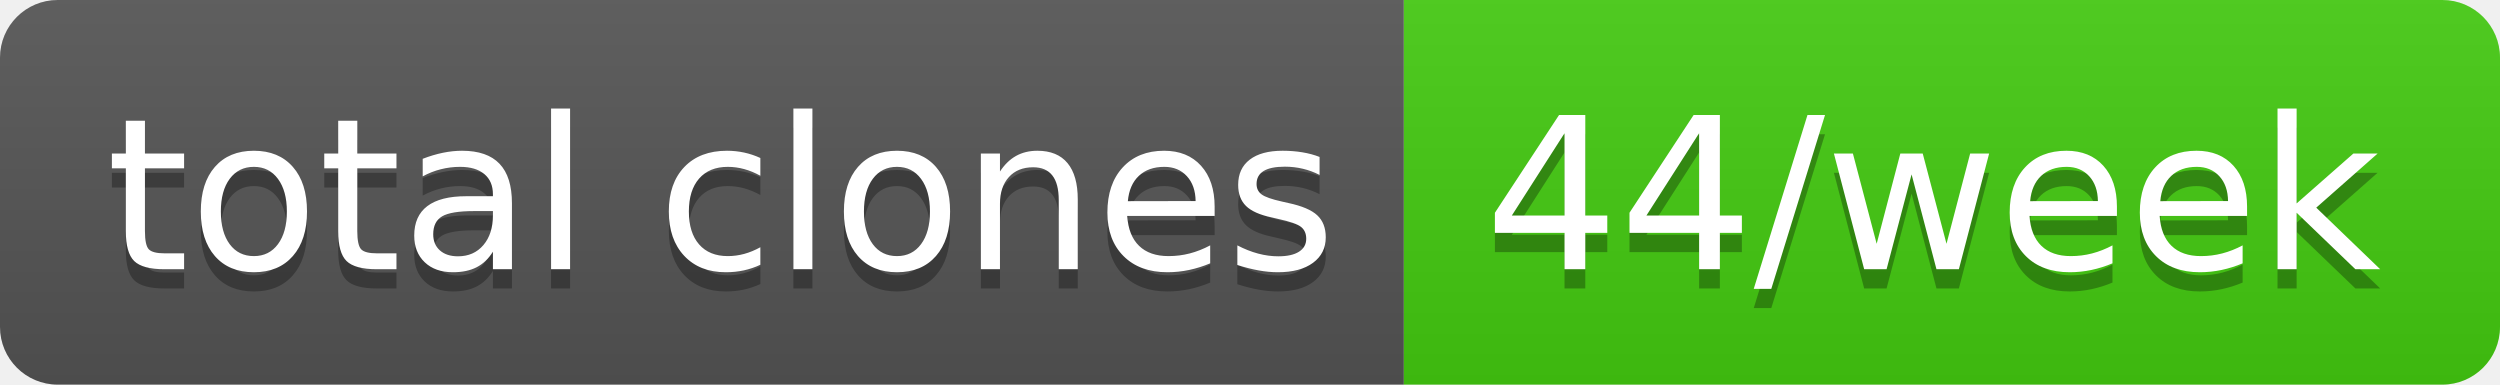
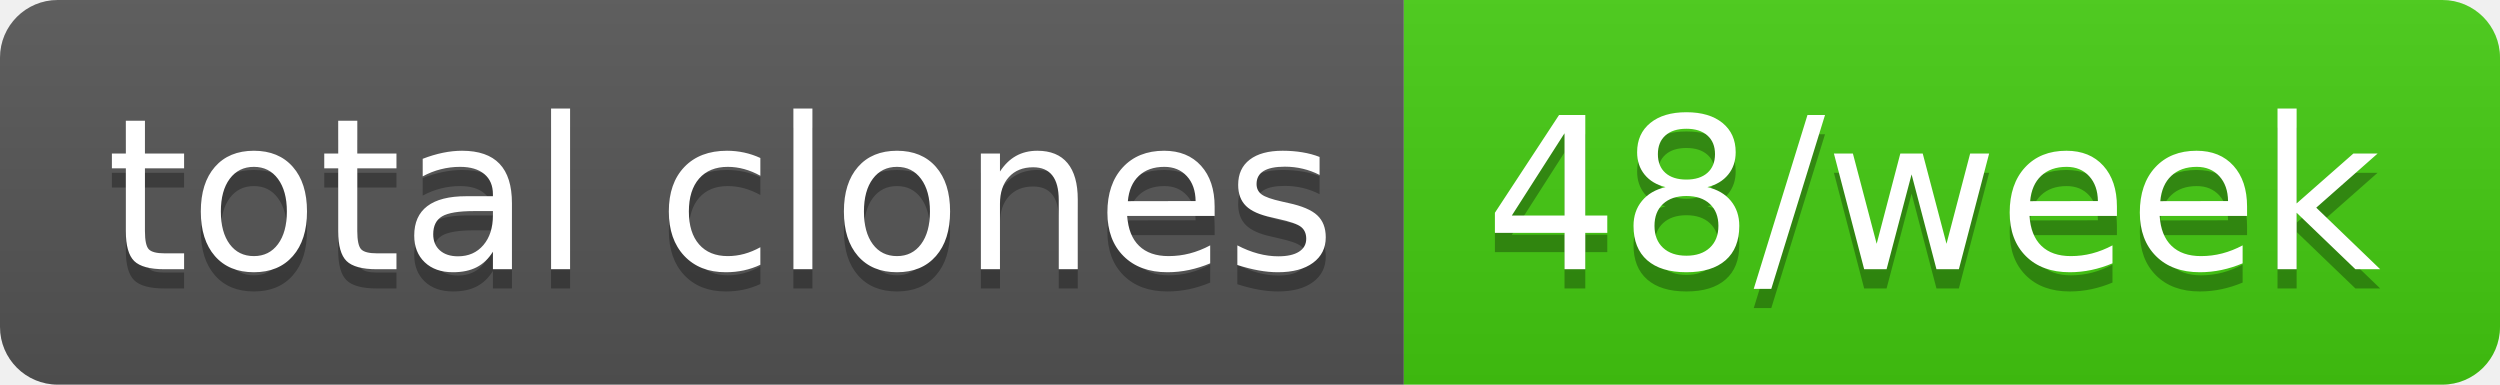
- <svg xmlns="http://www.w3.org/2000/svg" width="130" height="20" role="img" aria-label="total clones: 44/week">
+ <svg xmlns="http://www.w3.org/2000/svg" width="130" height="20" role="img" aria-label="total clones: 48/week">
  <linearGradient id="s" x2="0" y2="100%">
    <stop offset="0" stop-color="#bbb" stop-opacity=".1" />
    <stop offset="1" stop-opacity=".1" />
  </linearGradient>
  <clipPath id="r">
    <rect width="130" height="20" rx="3" fill="#fff" />
  </clipPath>
  <g clip-path="url(#r)">
    <rect width="73" height="20" fill="#555" />
    <rect x="73" width="57" height="20" fill="#4c1" />
    <rect width="130" height="20" fill="url(#s)" />
  </g>
  <g fill="#fff" text-anchor="middle" font-family="Verdana,Geneva,DejaVu Sans,sans-serif" text-rendering="geometricPrecision" font-size="110">
    <text aria-hidden="true" x="375" y="150" fill="#010101" fill-opacity=".3" transform="scale(.1)" textLength="630">total clones</text>
    <text x="375" y="140" transform="scale(.1)" fill="#fff" textLength="630">total clones</text>
-     <text aria-hidden="true" x="1005" y="150" fill="#010101" fill-opacity=".3" transform="scale(.1)" textLength="470">44/week</text>
-     <text x="1005" y="140" transform="scale(.1)" fill="#fff" textLength="470">44/week</text>
+     <text aria-hidden="true" x="1005" y="150" fill="#010101" fill-opacity=".3" transform="scale(.1)" textLength="470">48/week</text>
+     <text x="1005" y="140" transform="scale(.1)" fill="#fff" textLength="470">48/week</text>
  </g>
</svg>
